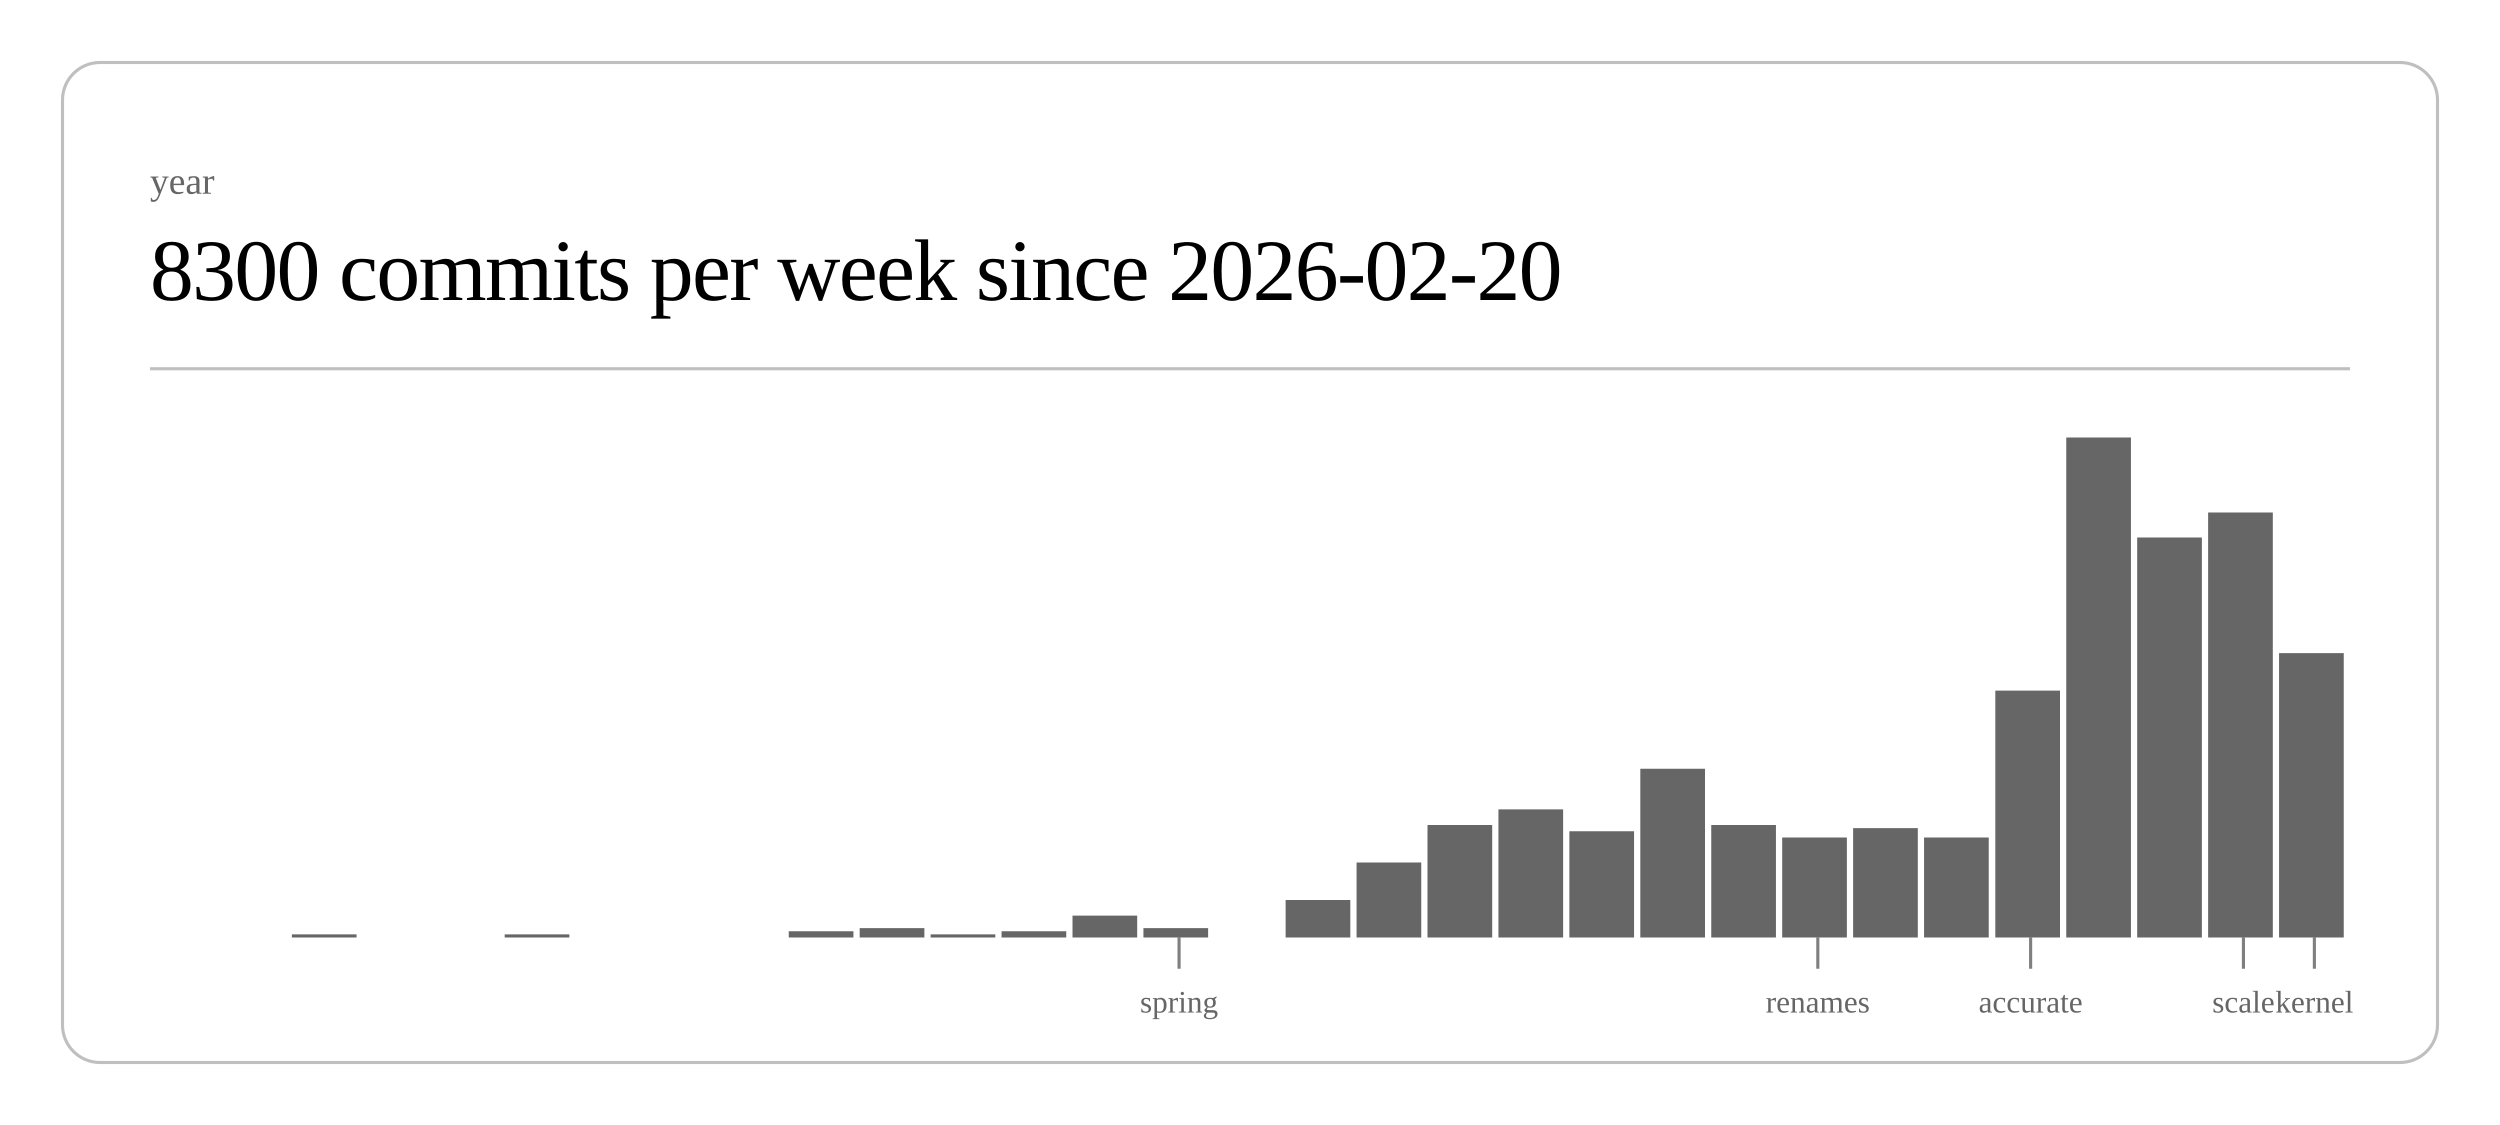
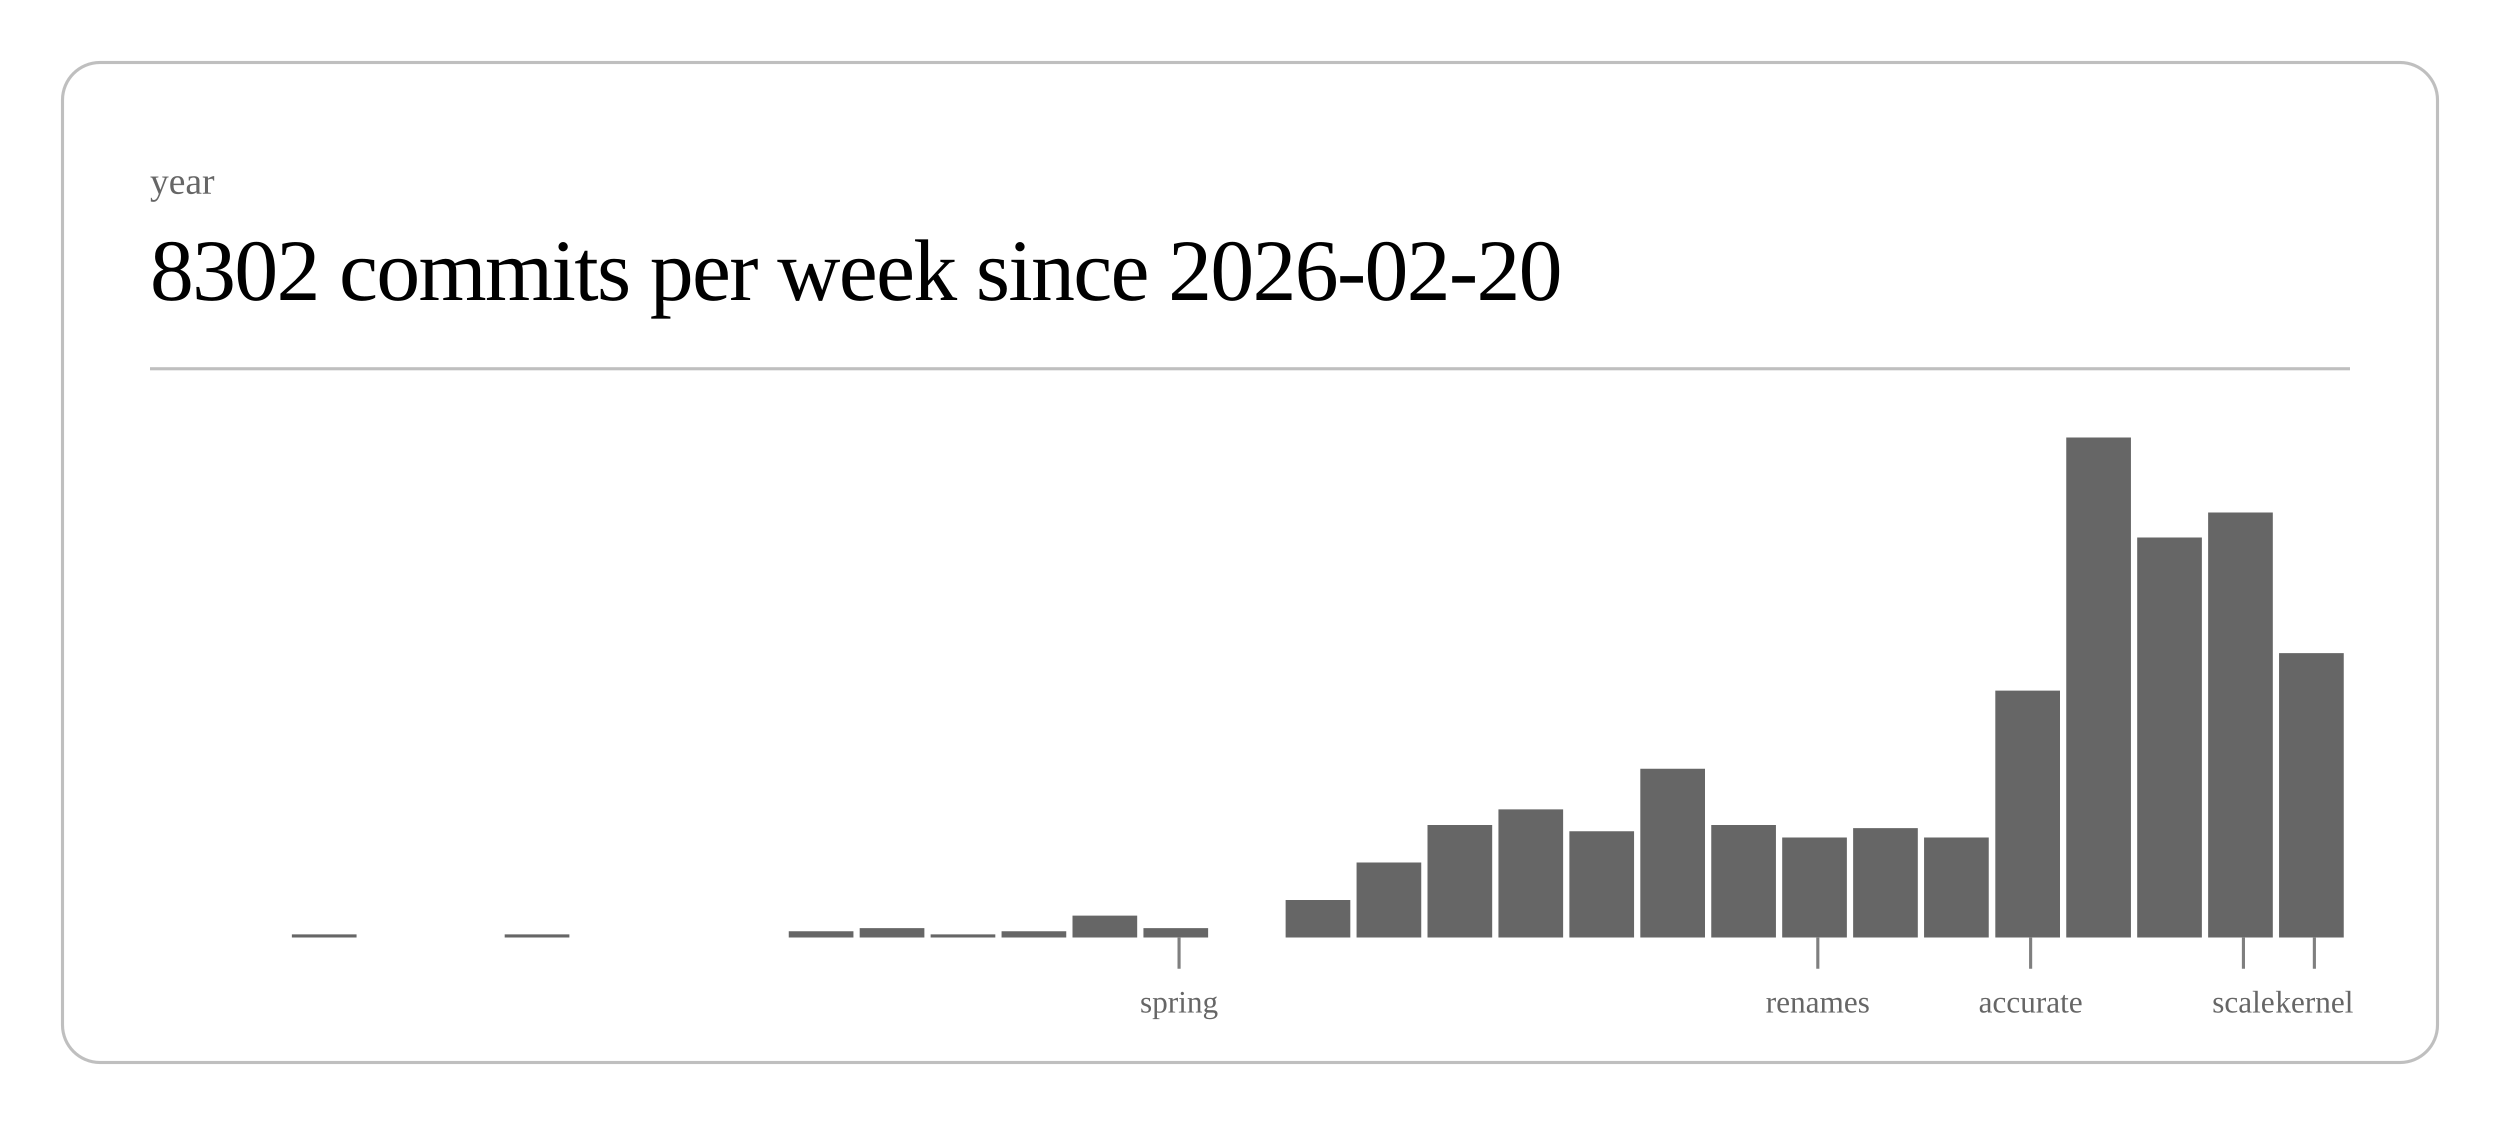
<svg xmlns="http://www.w3.org/2000/svg" class="post-header-svg" viewBox="0 0 800 360" width="800" height="360">
  <rect x="20" y="20" width="760" height="320" rx="12" ry="12" fill="none" stroke="currentColor" stroke-width="1" opacity="0.25" />
  <text fill="currentColor" x="48" y="62" font-size="12" opacity="0.6">year</text>
-   <text fill="currentColor" x="48" y="96" font-size="28" font-weight="300" letter-spacing="-0.5">8300 commits per week since 2026-02-20</text>
+   <text fill="currentColor" x="48" y="96" font-size="28" font-weight="300" letter-spacing="-0.5">8302 commits per week since 2026-02-20</text>
  <line stroke="currentColor" x1="48" y1="118" x2="752" y2="118" stroke-width="1" opacity="0.25" />
  <rect x="93.4" y="299" width="20.7" height="1" fill="currentColor" opacity="0.6" />
  <rect x="161.5" y="299" width="20.7" height="1" fill="currentColor" opacity="0.6" />
  <rect x="252.4" y="298" width="20.7" height="2" fill="currentColor" opacity="0.6" />
  <rect x="275.1" y="297" width="20.7" height="3" fill="currentColor" opacity="0.6" />
  <rect x="297.8" y="299" width="20.7" height="1" fill="currentColor" opacity="0.6" />
  <rect x="320.5" y="298" width="20.7" height="2" fill="currentColor" opacity="0.6" />
  <rect x="343.2" y="293" width="20.7" height="7" fill="currentColor" opacity="0.6" />
  <rect x="365.9" y="297" width="20.7" height="3" fill="currentColor" opacity="0.6" />
  <rect x="411.4" y="288" width="20.7" height="12" fill="currentColor" opacity="0.6" />
  <rect x="434.1" y="276" width="20.7" height="24" fill="currentColor" opacity="0.6" />
  <rect x="456.8" y="264" width="20.7" height="36" fill="currentColor" opacity="0.6" />
  <rect x="479.5" y="259" width="20.7" height="41" fill="currentColor" opacity="0.6" />
  <rect x="502.2" y="266" width="20.7" height="34" fill="currentColor" opacity="0.6" />
  <rect x="524.9" y="246" width="20.7" height="54" fill="currentColor" opacity="0.6" />
  <rect x="547.6" y="264" width="20.7" height="36" fill="currentColor" opacity="0.6" />
  <rect x="570.3" y="268" width="20.7" height="32" fill="currentColor" opacity="0.6" />
  <rect x="593.0" y="265" width="20.7" height="35" fill="currentColor" opacity="0.6" />
  <rect x="615.7" y="268" width="20.7" height="32" fill="currentColor" opacity="0.6" />
  <rect x="638.5" y="221" width="20.7" height="79" fill="currentColor" opacity="0.6" />
  <rect x="661.2" y="140" width="20.7" height="160" fill="currentColor" opacity="0.6" />
  <rect x="683.9" y="172" width="20.7" height="128" fill="currentColor" opacity="0.6" />
  <rect x="706.6" y="164" width="20.7" height="136" fill="currentColor" opacity="0.6" />
  <rect x="729.3" y="209" width="20.7" height="91" fill="currentColor" opacity="0.6" />
  <line stroke="currentColor" x1="377.3" y1="300" x2="377.3" y2="310" stroke-width="1" opacity="0.5" />
  <text fill="currentColor" x="377.3" y="324" font-size="10" opacity="0.6" text-anchor="middle">spring</text>
  <line stroke="currentColor" x1="581.7" y1="300" x2="581.7" y2="310" stroke-width="1" opacity="0.5" />
  <text fill="currentColor" x="581.7" y="324" font-size="10" opacity="0.6" text-anchor="middle">renames</text>
  <line stroke="currentColor" x1="649.8" y1="300" x2="649.8" y2="310" stroke-width="1" opacity="0.5" />
  <text fill="currentColor" x="649.8" y="324" font-size="10" opacity="0.6" text-anchor="middle">accurate</text>
  <line stroke="currentColor" x1="717.9" y1="300" x2="717.9" y2="310" stroke-width="1" opacity="0.5" />
  <text fill="currentColor" x="717.9" y="324" font-size="10" opacity="0.6" text-anchor="middle">scale</text>
  <line stroke="currentColor" x1="740.6" y1="300" x2="740.6" y2="310" stroke-width="1" opacity="0.5" />
  <text fill="currentColor" x="740.6" y="324" font-size="10" opacity="0.6" text-anchor="middle">kernel</text>
</svg>
